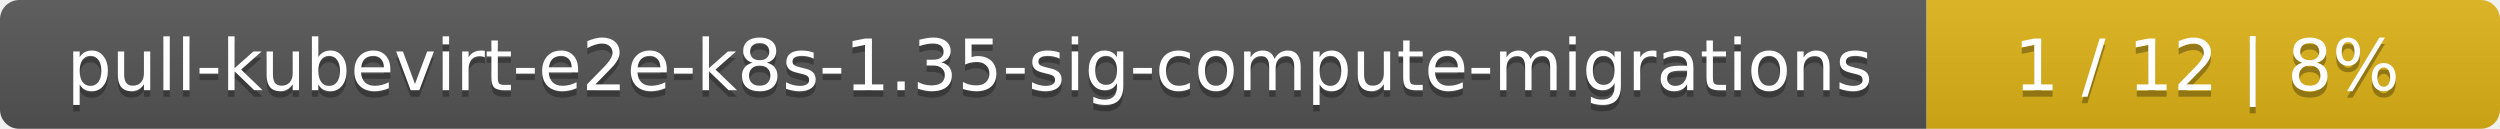
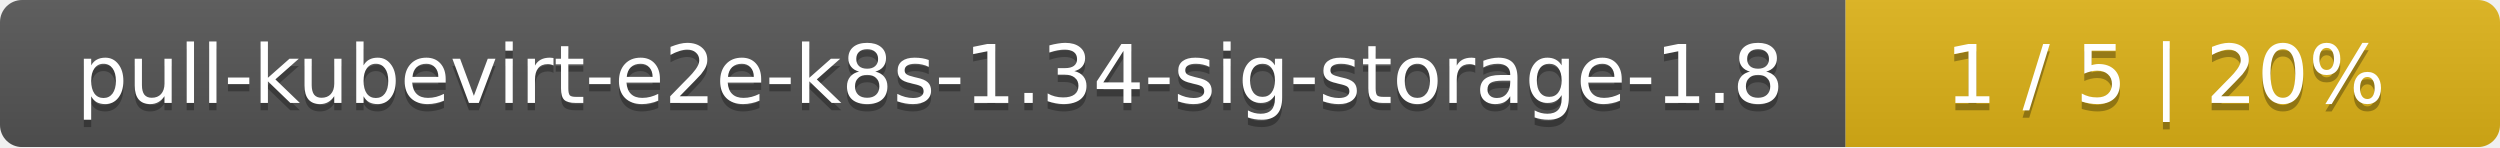
- <svg xmlns="http://www.w3.org/2000/svg" width="388" height="20">
+ <svg xmlns="http://www.w3.org/2000/svg" width="340" height="20">
  <linearGradient id="smooth" x2="0" y2="100%">
    <stop offset="0" stop-color="#bbb" stop-opacity=".1" />
    <stop offset="1" stop-opacity=".1" />
  </linearGradient>
  <mask id="round">
-     <rect width="388" height="20" rx="3" fill="#fff" />
+     <rect width="340" height="20" rx="3" fill="#fff" />
  </mask>
  <g mask="url(#round)">
-     <rect width="299" height="20" fill="#555" />
-     <rect x="299" width="89" height="20" fill="#dfb317" />
-     <rect width="388" height="20" fill="url(#smooth)" />
+     <rect width="251" height="20" fill="#555" />
+     <rect x="251" width="89" height="20" fill="#dfb317" />
+     <rect width="340" height="20" fill="url(#smooth)" />
  </g>
  <g fill="#fff" text-anchor="middle" font-family="DejaVu Sans,Verdana,Geneva,sans-serif" font-size="11">
-     <text x="150.5" y="15" fill="#010101" fill-opacity=".3">pull-kubevirt-e2e-k8s-1.35-sig-compute-migrations</text>
-     <text x="150.5" y="14">pull-kubevirt-e2e-k8s-1.35-sig-compute-migrations</text>
-     <text x="342.5" y="15" fill="#010101" fill-opacity=".3">1 / 12    |    8%</text>
-     <text x="342.5" y="14">1 / 12    |    8%</text>
+     <text x="126.5" y="15" fill="#010101" fill-opacity=".3">pull-kubevirt-e2e-k8s-1.34-sig-storage-1.8</text>
+     <text x="126.5" y="14">pull-kubevirt-e2e-k8s-1.34-sig-storage-1.8</text>
+     <text x="294.5" y="15" fill="#010101" fill-opacity=".3">1 / 5    |    20%</text>
+     <text x="294.5" y="14">1 / 5    |    20%</text>
  </g>
</svg>
